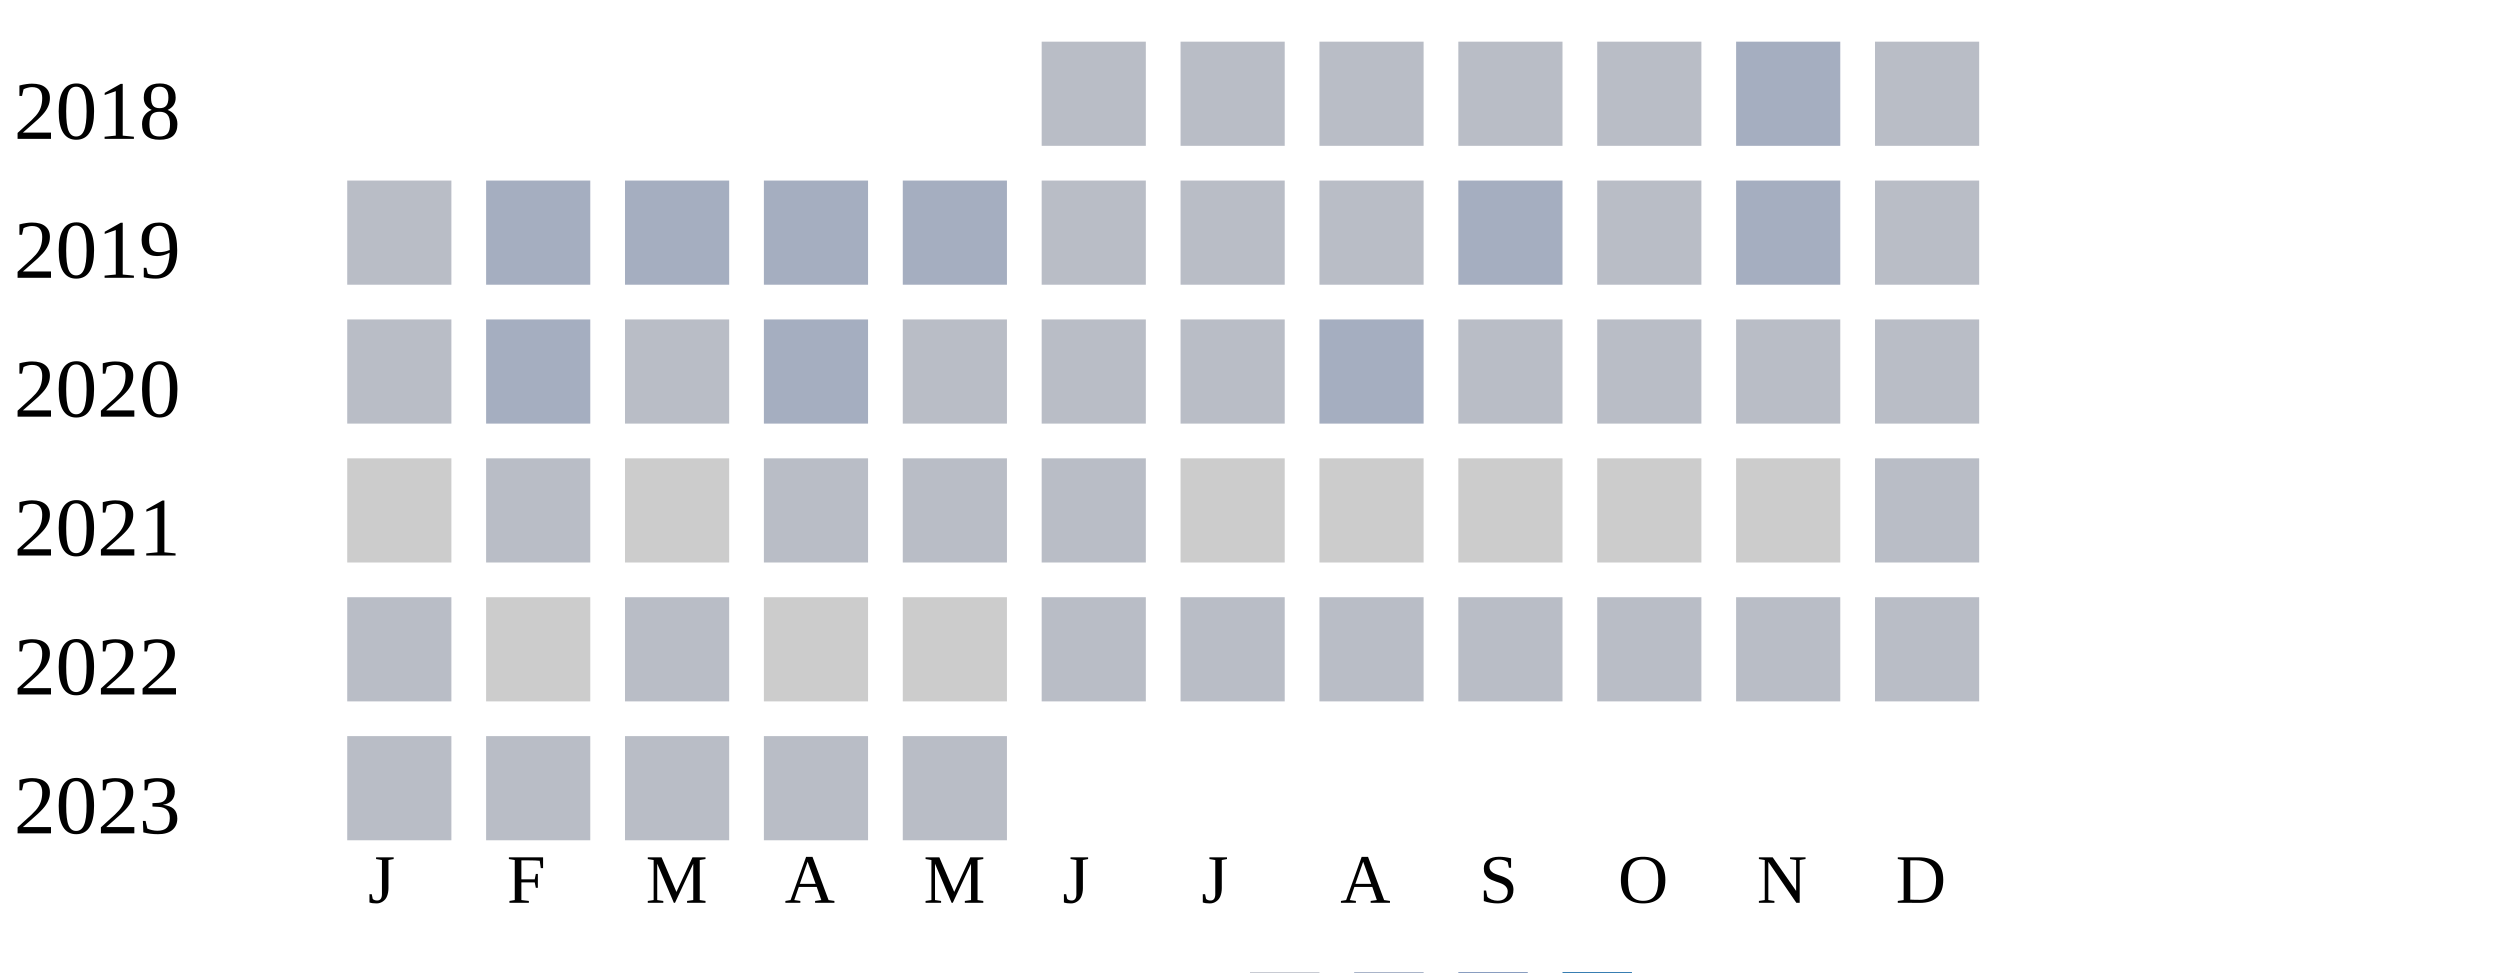
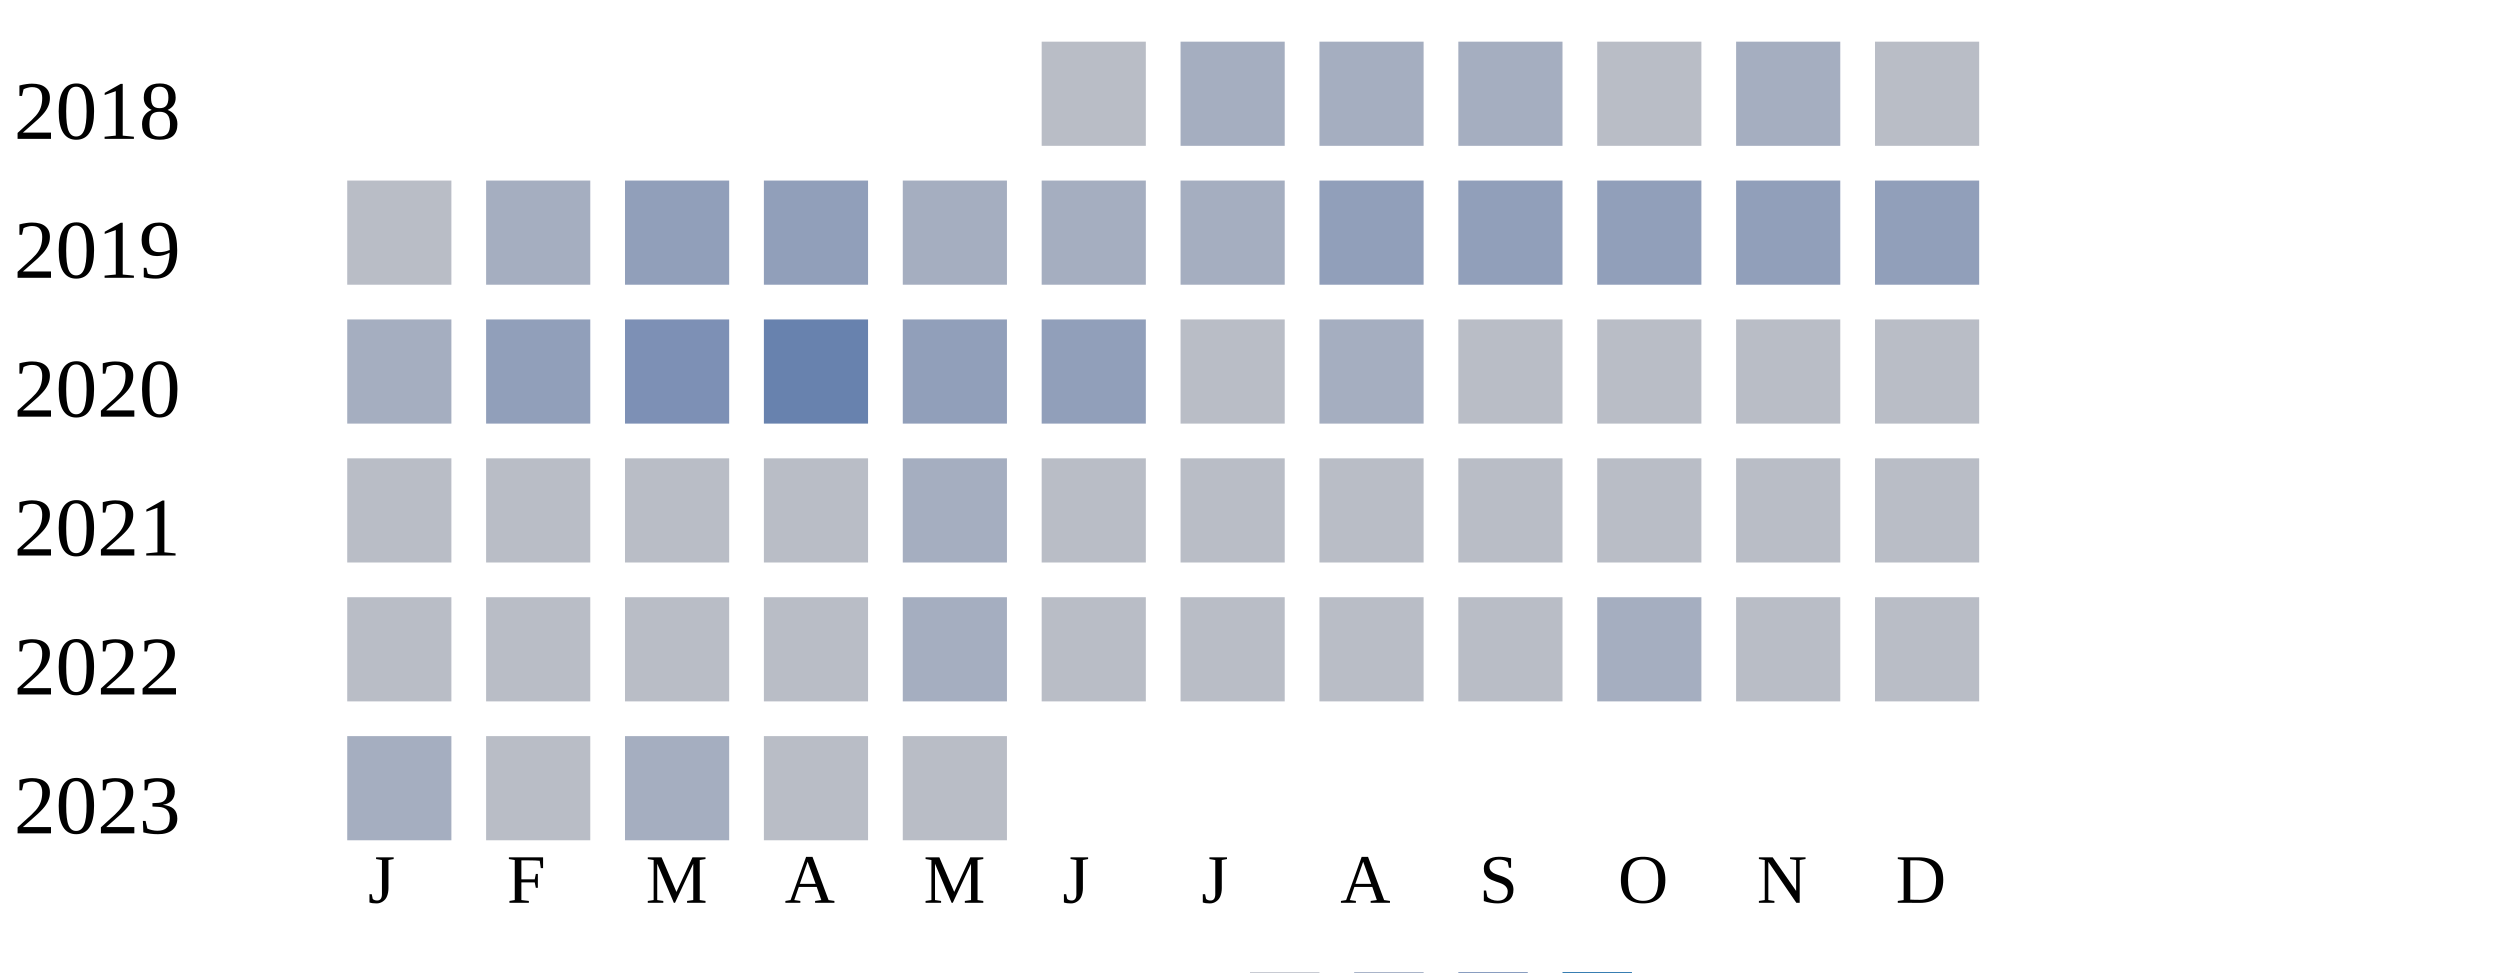
<svg xmlns="http://www.w3.org/2000/svg" width="360" height="140">
  <g transform="translate(0 0)">
    <text x="2" y="20">2018</text>
    <rect x="150" y="6" width="15" height="15" fill="#b9bdc6" />
-     <rect x="170" y="6" width="15" height="15" fill="#b9bdc6" />
-     <rect x="190" y="6" width="15" height="15" fill="#b9bdc6" />
-     <rect x="210" y="6" width="15" height="15" fill="#b9bdc6" />
+     <rect x="170" y="6" width="15" height="15" fill="#a5aec0" />
+     <rect x="190" y="6" width="15" height="15" fill="#a5aec0" />
+     <rect x="210" y="6" width="15" height="15" fill="#a5aec0" />
    <rect x="230" y="6" width="15" height="15" fill="#b9bdc6" />
    <rect x="250" y="6" width="15" height="15" fill="#a5aec0" />
    <rect x="270" y="6" width="15" height="15" fill="#b9bdc6" />
  </g>
  <g transform="translate(0 20)">
    <text x="2" y="20">2019</text>
    <rect x="50" y="6" width="15" height="15" fill="#b9bdc6" />
    <rect x="70" y="6" width="15" height="15" fill="#a5aec0" />
-     <rect x="90" y="6" width="15" height="15" fill="#a5aec0" />
-     <rect x="110" y="6" width="15" height="15" fill="#a5aec0" />
+     <rect x="90" y="6" width="15" height="15" fill="#919fba" />
+     <rect x="110" y="6" width="15" height="15" fill="#919fba" />
    <rect x="130" y="6" width="15" height="15" fill="#a5aec0" />
-     <rect x="150" y="6" width="15" height="15" fill="#b9bdc6" />
-     <rect x="170" y="6" width="15" height="15" fill="#b9bdc6" />
-     <rect x="190" y="6" width="15" height="15" fill="#b9bdc6" />
-     <rect x="210" y="6" width="15" height="15" fill="#a5aec0" />
-     <rect x="230" y="6" width="15" height="15" fill="#b9bdc6" />
-     <rect x="250" y="6" width="15" height="15" fill="#a5aec0" />
-     <rect x="270" y="6" width="15" height="15" fill="#b9bdc6" />
+     <rect x="150" y="6" width="15" height="15" fill="#a5aec0" />
+     <rect x="170" y="6" width="15" height="15" fill="#a5aec0" />
+     <rect x="190" y="6" width="15" height="15" fill="#919fba" />
+     <rect x="210" y="6" width="15" height="15" fill="#919fba" />
+     <rect x="230" y="6" width="15" height="15" fill="#919fba" />
+     <rect x="250" y="6" width="15" height="15" fill="#919fba" />
+     <rect x="270" y="6" width="15" height="15" fill="#919fba" />
  </g>
  <g transform="translate(0 40)">
    <text x="2" y="20">2020</text>
-     <rect x="50" y="6" width="15" height="15" fill="#b9bdc6" />
-     <rect x="70" y="6" width="15" height="15" fill="#a5aec0" />
-     <rect x="90" y="6" width="15" height="15" fill="#b9bdc6" />
-     <rect x="110" y="6" width="15" height="15" fill="#a5aec0" />
-     <rect x="130" y="6" width="15" height="15" fill="#b9bdc6" />
-     <rect x="150" y="6" width="15" height="15" fill="#b9bdc6" />
+     <rect x="50" y="6" width="15" height="15" fill="#a5aec0" />
+     <rect x="70" y="6" width="15" height="15" fill="#919fba" />
+     <rect x="90" y="6" width="15" height="15" fill="#7d90b5" />
+     <rect x="110" y="6" width="15" height="15" fill="#6882ae" />
+     <rect x="130" y="6" width="15" height="15" fill="#919fba" />
+     <rect x="150" y="6" width="15" height="15" fill="#919fba" />
    <rect x="170" y="6" width="15" height="15" fill="#b9bdc6" />
    <rect x="190" y="6" width="15" height="15" fill="#a5aec0" />
    <rect x="210" y="6" width="15" height="15" fill="#b9bdc6" />
    <rect x="230" y="6" width="15" height="15" fill="#b9bdc6" />
    <rect x="250" y="6" width="15" height="15" fill="#b9bdc6" />
    <rect x="270" y="6" width="15" height="15" fill="#b9bdc6" />
  </g>
  <g transform="translate(0 60)">
    <text x="2" y="20">2021</text>
-     <rect x="50" y="6" width="15" height="15" fill="#cccccc" />
+     <rect x="50" y="6" width="15" height="15" fill="#b9bdc6" />
    <rect x="70" y="6" width="15" height="15" fill="#b9bdc6" />
-     <rect x="90" y="6" width="15" height="15" fill="#cccccc" />
+     <rect x="90" y="6" width="15" height="15" fill="#b9bdc6" />
    <rect x="110" y="6" width="15" height="15" fill="#b9bdc6" />
-     <rect x="130" y="6" width="15" height="15" fill="#b9bdc6" />
-     <rect x="150" y="6" width="15" height="15" fill="#b9bdc6" />
-     <rect x="170" y="6" width="15" height="15" fill="#cccccc" />
-     <rect x="190" y="6" width="15" height="15" fill="#cccccc" />
-     <rect x="210" y="6" width="15" height="15" fill="#cccccc" />
-     <rect x="230" y="6" width="15" height="15" fill="#cccccc" />
-     <rect x="250" y="6" width="15" height="15" fill="#cccccc" />
-     <rect x="270" y="6" width="15" height="15" fill="#b9bdc6" />
-   </g>
-   <g transform="translate(0 80)">
-     <text x="2" y="20">2022</text>
-     <rect x="50" y="6" width="15" height="15" fill="#b9bdc6" />
-     <rect x="70" y="6" width="15" height="15" fill="#cccccc" />
-     <rect x="90" y="6" width="15" height="15" fill="#b9bdc6" />
-     <rect x="110" y="6" width="15" height="15" fill="#cccccc" />
-     <rect x="130" y="6" width="15" height="15" fill="#cccccc" />
+     <rect x="130" y="6" width="15" height="15" fill="#a5aec0" />
    <rect x="150" y="6" width="15" height="15" fill="#b9bdc6" />
    <rect x="170" y="6" width="15" height="15" fill="#b9bdc6" />
    <rect x="190" y="6" width="15" height="15" fill="#b9bdc6" />
    <rect x="210" y="6" width="15" height="15" fill="#b9bdc6" />
    <rect x="230" y="6" width="15" height="15" fill="#b9bdc6" />
    <rect x="250" y="6" width="15" height="15" fill="#b9bdc6" />
    <rect x="270" y="6" width="15" height="15" fill="#b9bdc6" />
  </g>
-   <g transform="translate(0 100)">
-     <text x="2" y="20">2023</text>
+   <g transform="translate(0 80)">
+     <text x="2" y="20">2022</text>
    <rect x="50" y="6" width="15" height="15" fill="#b9bdc6" />
    <rect x="70" y="6" width="15" height="15" fill="#b9bdc6" />
    <rect x="90" y="6" width="15" height="15" fill="#b9bdc6" />
+     <rect x="110" y="6" width="15" height="15" fill="#b9bdc6" />
+     <rect x="130" y="6" width="15" height="15" fill="#a5aec0" />
+     <rect x="150" y="6" width="15" height="15" fill="#b9bdc6" />
+     <rect x="170" y="6" width="15" height="15" fill="#b9bdc6" />
+     <rect x="190" y="6" width="15" height="15" fill="#b9bdc6" />
+     <rect x="210" y="6" width="15" height="15" fill="#b9bdc6" />
+     <rect x="230" y="6" width="15" height="15" fill="#a5aec0" />
+     <rect x="250" y="6" width="15" height="15" fill="#b9bdc6" />
+     <rect x="270" y="6" width="15" height="15" fill="#b9bdc6" />
+   </g>
+   <g transform="translate(0 100)">
+     <text x="2" y="20">2023</text>
+     <rect x="50" y="6" width="15" height="15" fill="#a5aec0" />
+     <rect x="70" y="6" width="15" height="15" fill="#b9bdc6" />
+     <rect x="90" y="6" width="15" height="15" fill="#a5aec0" />
    <rect x="110" y="6" width="15" height="15" fill="#b9bdc6" />
    <rect x="130" y="6" width="15" height="15" fill="#b9bdc6" />
  </g>
  <text style="font-size: 10px; text-align: center" x="53" y="130">J</text>
  <text style="font-size: 10px; text-align: center" x="73" y="130">F</text>
  <text style="font-size: 10px; text-align: center" x="93" y="130">M</text>
  <text style="font-size: 10px; text-align: center" x="113" y="130">A</text>
  <text style="font-size: 10px; text-align: center" x="133" y="130">M</text>
  <text style="font-size: 10px; text-align: center" x="153" y="130">J</text>
  <text style="font-size: 10px; text-align: center" x="173" y="130">J</text>
  <text style="font-size: 10px; text-align: center" x="193" y="130">A</text>
  <text style="font-size: 10px; text-align: center" x="213" y="130">S</text>
  <text style="font-size: 10px; text-align: center" x="233" y="130">O</text>
  <text style="font-size: 10px; text-align: center" x="253" y="130">N</text>
  <text style="font-size: 10px; text-align: center" x="273" y="130">D</text>
  <text style="font-size: 10px;" x="155" y="149">Less</text>
  <rect fill="#b9bdc6" width="10" height="10" x="180" y="140" />
  <rect fill="#919fba" width="10" height="10" x="195" y="140" />
  <rect fill="#6882ae" width="10" height="10" x="210" y="140" />
  <rect fill="#005a9c" width="10" height="10" x="225" y="140" />
  <text x="240" y="149" style="font-size: 10px;">More</text>
</svg>
